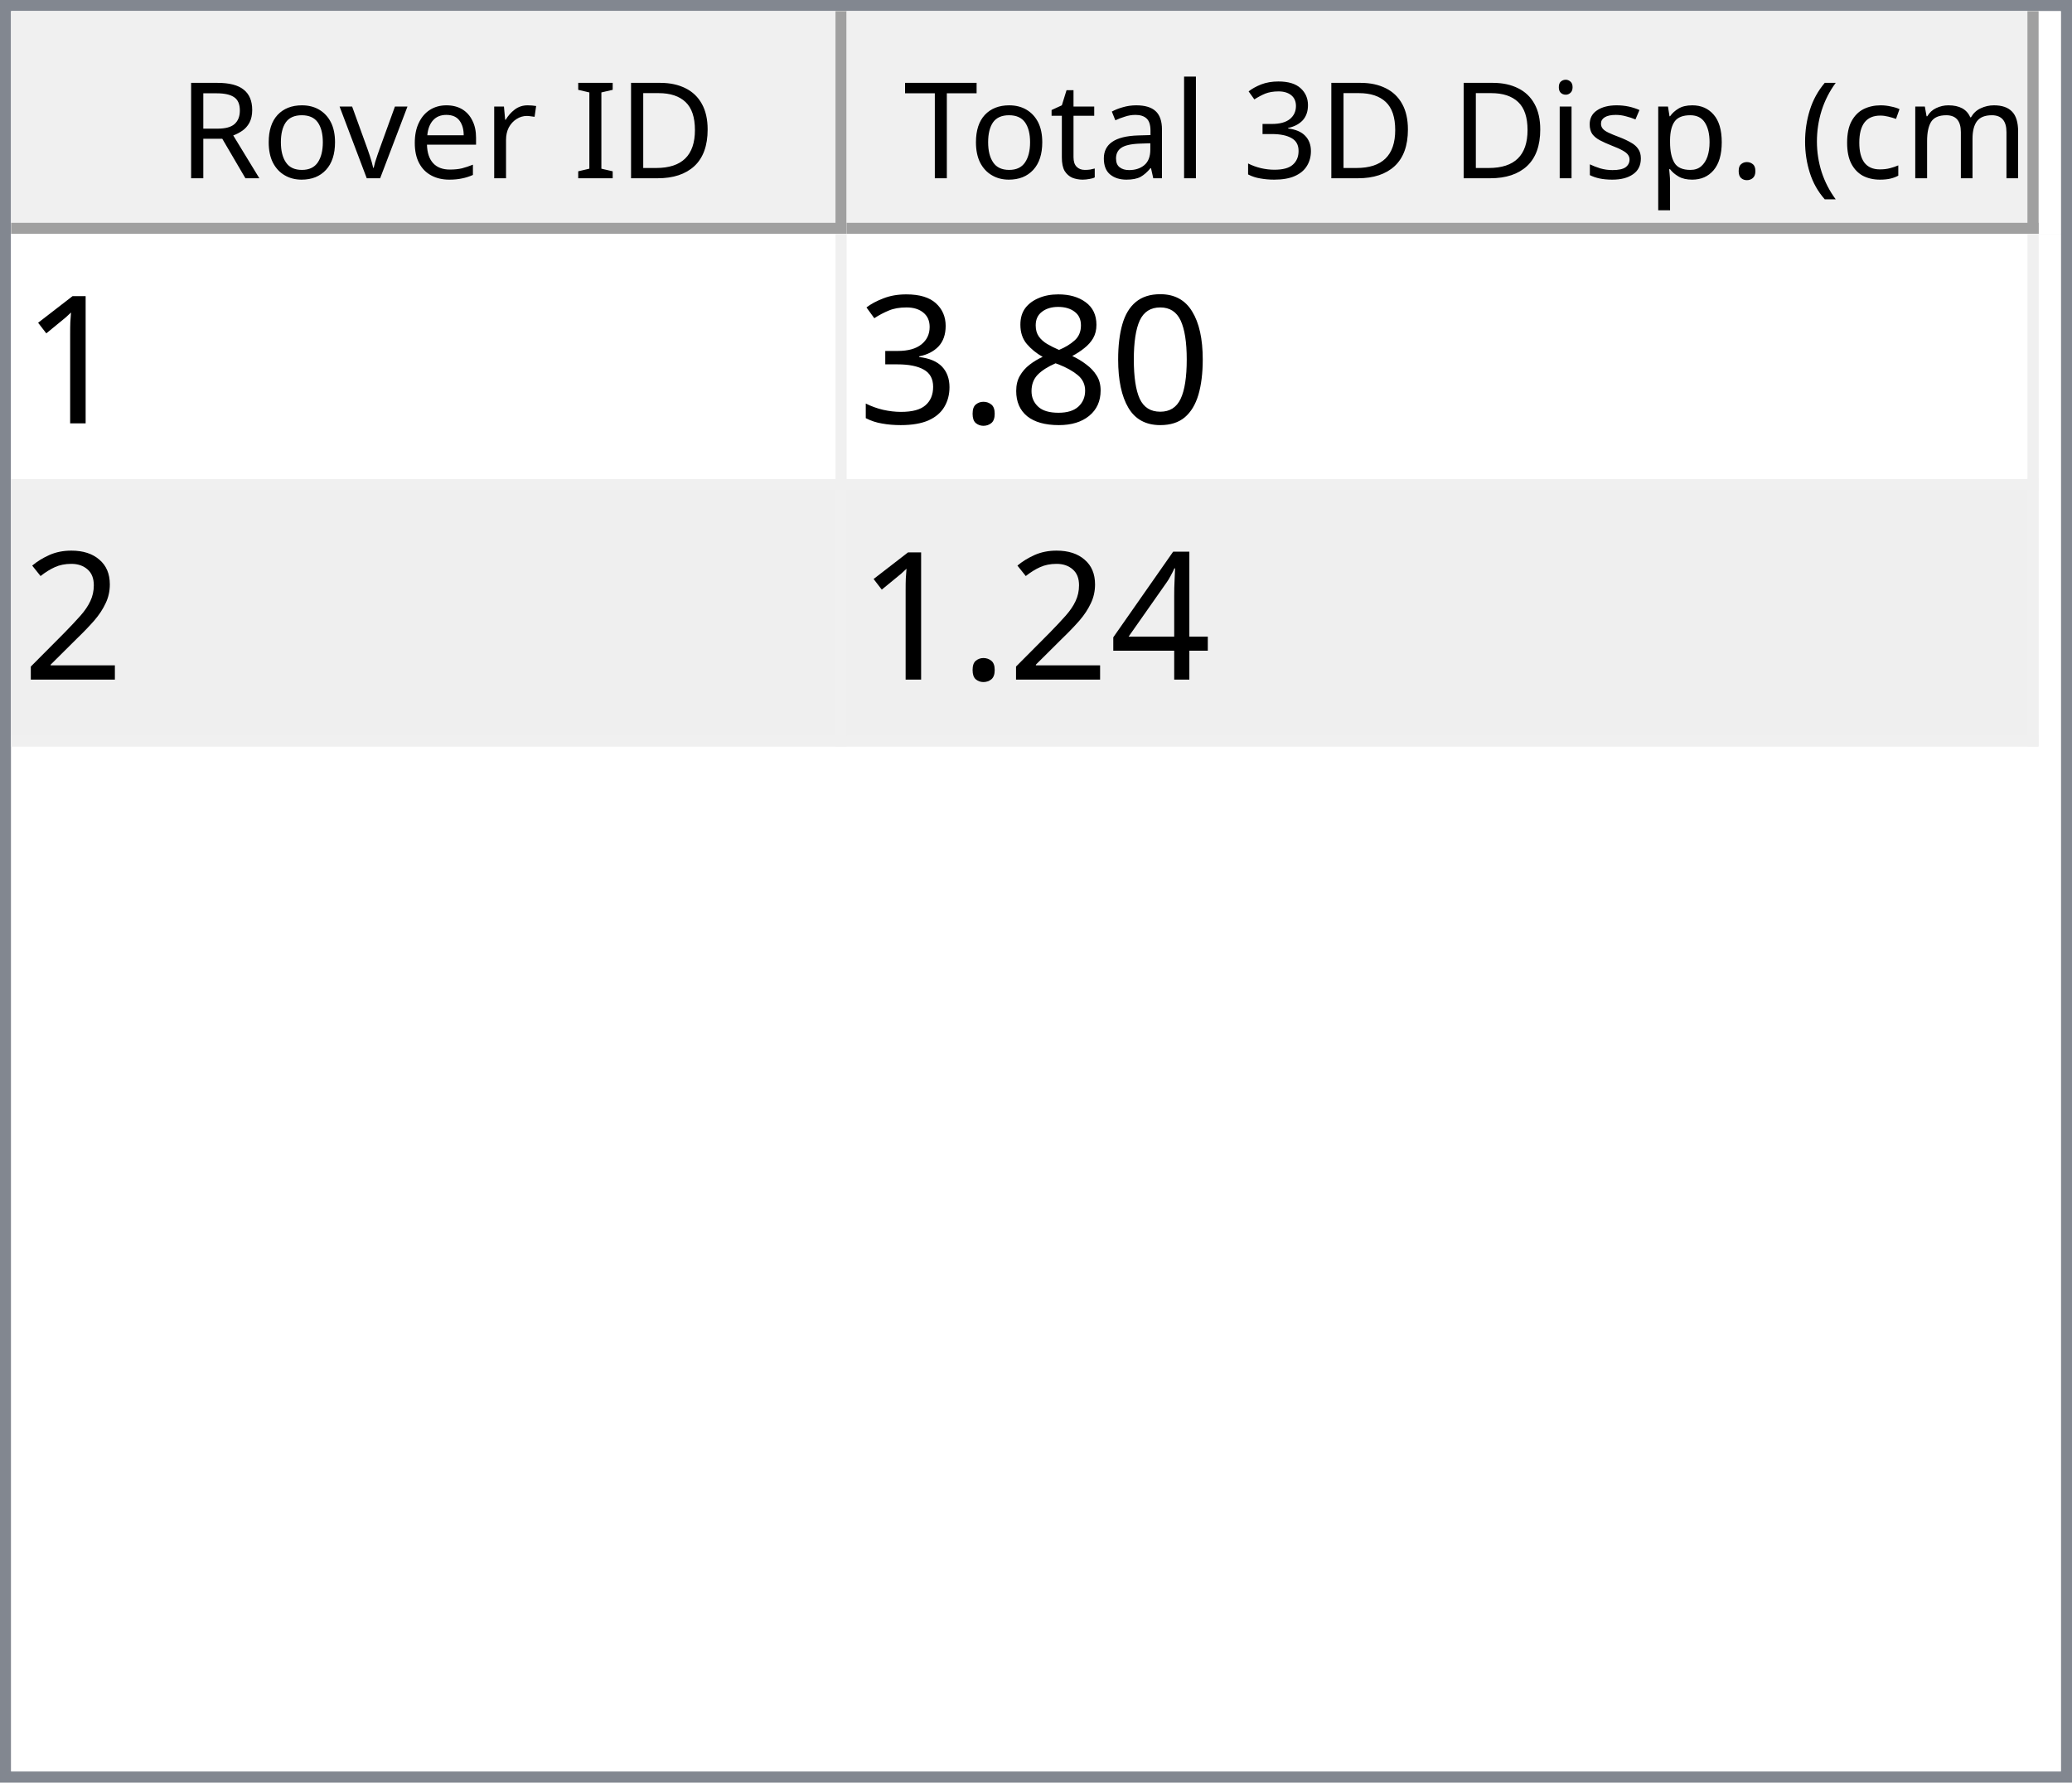
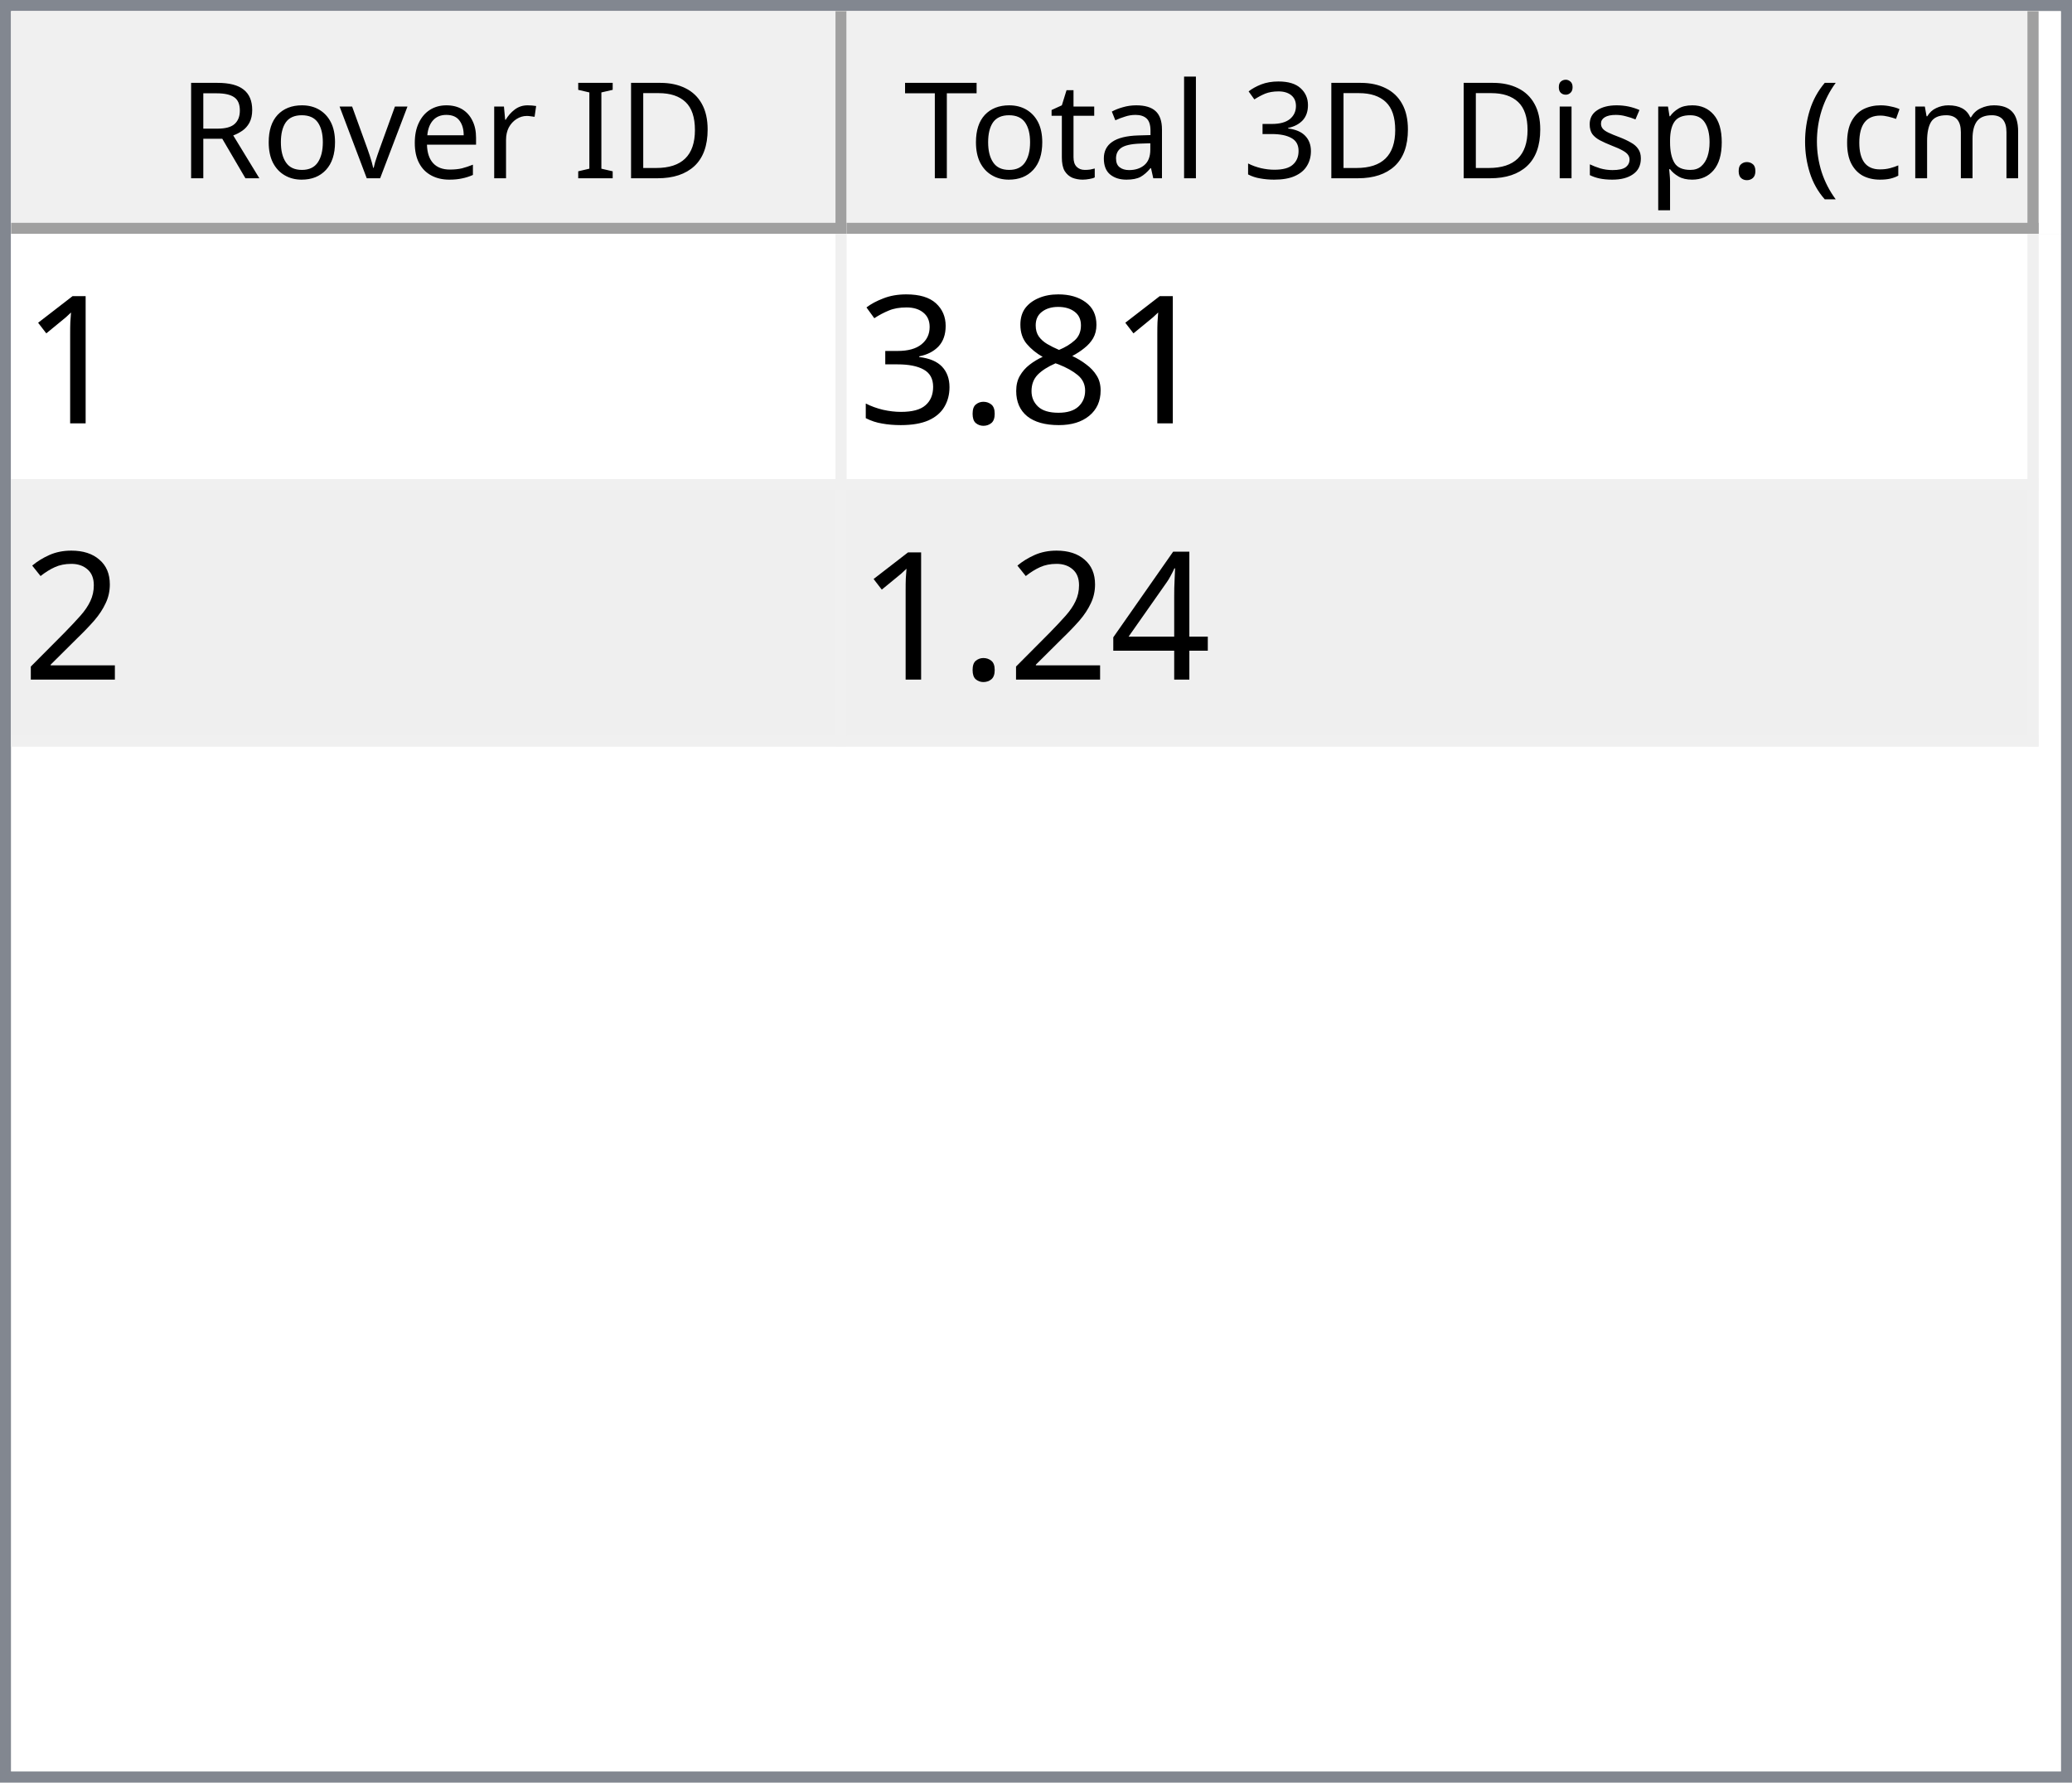
<svg xmlns="http://www.w3.org/2000/svg" style="fill-opacity:1; color-rendering:auto; color-interpolation:auto; text-rendering:auto; stroke:black; stroke-linecap:square; stroke-miterlimit:10; shape-rendering:auto; stroke-opacity:1; fill:black; stroke-dasharray:none; font-weight:normal; stroke-width:1; font-family:'Dialog'; font-style:normal; stroke-linejoin:miter; font-size:12px; stroke-dashoffset:0; image-rendering:auto;" width="186" height="160">
  <defs id="genericDefs" />
  <g>
    <defs id="defs1">
      <clipPath clipPathUnits="userSpaceOnUse" id="clipPath1">
        <path d="M0 0 L186 0 L186 160 L0 160 L0 0 Z" />
      </clipPath>
      <clipPath clipPathUnits="userSpaceOnUse" id="clipPath2">
        <path d="M0 0 L0 160 L186 160 L186 0 Z" />
      </clipPath>
      <clipPath clipPathUnits="userSpaceOnUse" id="clipPath3">
        <path d="M0 0 L0 20 L184 20 L184 0 Z" />
      </clipPath>
      <clipPath clipPathUnits="userSpaceOnUse" id="clipPath4">
        <path d="M0 0 L0 20 L75 20 L75 0 Z" />
      </clipPath>
      <clipPath clipPathUnits="userSpaceOnUse" id="clipPath5">
        <path d="M1 1 L1 19 L74 19 L74 1 Z" />
      </clipPath>
      <clipPath clipPathUnits="userSpaceOnUse" id="clipPath6">
        <path d="M0 0 L0 18 L73 18 L73 0 Z" />
      </clipPath>
      <clipPath clipPathUnits="userSpaceOnUse" id="clipPath7">
        <path d="M-0.5 -0.5 L-0.5 19.5 L74.5 19.5 L74.5 -0.5 Z" />
      </clipPath>
      <clipPath clipPathUnits="userSpaceOnUse" id="clipPath8">
        <path d="M0 0 L0 20 L107 20 L107 0 Z" />
      </clipPath>
      <clipPath clipPathUnits="userSpaceOnUse" id="clipPath9">
        <path d="M1 1 L1 19 L106 19 L106 1 Z" />
      </clipPath>
      <clipPath clipPathUnits="userSpaceOnUse" id="clipPath10">
        <path d="M0 0 L0 18 L105 18 L105 0 Z" />
      </clipPath>
      <clipPath clipPathUnits="userSpaceOnUse" id="clipPath11">
        <path d="M-0.5 -0.5 L-0.5 19.5 L106.5 19.5 L106.5 -0.5 Z" />
      </clipPath>
      <clipPath clipPathUnits="userSpaceOnUse" id="clipPath12">
        <path d="M0 0 L0 138 L184 138 L184 0 Z" />
      </clipPath>
      <clipPath clipPathUnits="userSpaceOnUse" id="clipPath13">
        <path d="M0 0 L0 46 L182 46 L182 0 Z" />
      </clipPath>
      <clipPath clipPathUnits="userSpaceOnUse" id="clipPath14">
        <path d="M-0.5 -0.5 L-0.5 45.5 L181.5 45.5 L181.5 -0.5 Z" />
      </clipPath>
      <clipPath clipPathUnits="userSpaceOnUse" id="clipPath15">
        <path d="M0 0 L0 22 L74 22 L74 0 Z" />
      </clipPath>
      <clipPath clipPathUnits="userSpaceOnUse" id="clipPath16">
        <path d="M0 0 L0 22 L106 22 L106 0 Z" />
      </clipPath>
      <font horiz-adv-x="64.551" id="font1">
        <font-face ascent="107.91" descent="25.098" units-per-em="100" style="font-style:normal; font-family:Segoe UI; font-weight:normal;" />
        <missing-glyph horiz-adv-x="64.551" d="M8.109 0 L8.109 68.266 L56.453 68.266 L56.453 0 L8.109 0 ZM15.328 7.234 L49.219 7.234 L49.219 61.031 L15.328 61.031 L15.328 7.234 Z" />
        <glyph unicode="D" horiz-adv-x="70.117" d="M9.188 0 L9.188 70.016 L28.516 70.016 Q65.531 70.016 65.531 35.891 Q65.531 19.672 55.25 9.836 Q44.969 0 27.734 0 L9.188 0 ZM17.391 62.594 L17.391 7.422 L27.828 7.422 Q41.609 7.422 49.273 14.797 Q56.938 22.172 56.938 35.688 Q56.938 62.594 28.328 62.594 L17.391 62.594 Z" />
        <glyph unicode="I" horiz-adv-x="26.611" d="M17.391 0 L9.188 0 L9.188 70.016 L17.391 70.016 L17.391 0 Z" />
        <glyph unicode=" " horiz-adv-x="27.393" d="" />
        <glyph unicode="r" horiz-adv-x="34.766" d="M34.188 41.891 Q32.078 43.5 28.125 43.5 Q23 43.5 19.555 38.672 Q16.109 33.844 16.109 25.484 L16.109 0 L8.109 0 L8.109 50 L16.109 50 L16.109 39.703 L16.312 39.703 Q18.016 44.969 21.531 47.922 Q25.047 50.875 29.391 50.875 Q32.516 50.875 34.188 50.203 L34.188 41.891 Z" />
        <glyph unicode="e" horiz-adv-x="52.295" d="M48.297 23 L12.984 23 Q13.188 14.656 17.484 10.109 Q21.781 5.562 29.297 5.562 Q37.75 5.562 44.828 11.141 L44.828 3.609 Q38.234 -1.172 27.391 -1.172 Q16.797 -1.172 10.742 5.641 Q4.688 12.453 4.688 24.812 Q4.688 36.469 11.305 43.82 Q17.922 51.172 27.734 51.172 Q37.547 51.172 42.922 44.828 Q48.297 38.484 48.297 27.203 L48.297 23 ZM40.094 29.781 Q40.047 36.719 36.75 40.578 Q33.453 44.438 27.594 44.438 Q21.922 44.438 17.969 40.383 Q14.016 36.328 13.094 29.781 L40.094 29.781 Z" />
        <glyph unicode="v" horiz-adv-x="47.9" d="M47.406 50 L27.484 0 L19.625 0 L0.688 50 L9.469 50 L22.172 13.672 Q23.578 9.672 23.922 6.688 L24.125 6.688 Q24.609 10.453 25.688 13.484 L38.969 50 L47.406 50 Z" />
        <glyph unicode="o" horiz-adv-x="58.594" d="M29 -1.172 Q17.922 -1.172 11.305 5.836 Q4.688 12.844 4.688 24.422 Q4.688 37.016 11.57 44.094 Q18.453 51.172 30.172 51.172 Q41.359 51.172 47.633 44.289 Q53.906 37.406 53.906 25.203 Q53.906 13.234 47.141 6.031 Q40.375 -1.172 29 -1.172 ZM29.594 44.438 Q21.875 44.438 17.383 39.188 Q12.891 33.938 12.891 24.703 Q12.891 15.828 17.43 10.695 Q21.969 5.562 29.594 5.562 Q37.359 5.562 41.531 10.594 Q45.703 15.625 45.703 24.906 Q45.703 34.281 41.531 39.359 Q37.359 44.438 29.594 44.438 Z" />
        <glyph unicode="R" horiz-adv-x="59.814" d="M59.375 0 L49.609 0 L37.891 19.625 Q36.281 22.359 34.766 24.289 Q33.25 26.219 31.664 27.438 Q30.078 28.656 28.25 29.219 Q26.422 29.781 24.125 29.781 L17.391 29.781 L17.391 0 L9.188 0 L9.188 70.016 L30.078 70.016 Q34.672 70.016 38.555 68.867 Q42.438 67.719 45.289 65.375 Q48.141 63.031 49.758 59.547 Q51.375 56.062 51.375 51.375 Q51.375 47.703 50.273 44.656 Q49.172 41.609 47.148 39.211 Q45.125 36.812 42.266 35.133 Q39.406 33.453 35.844 32.516 L35.844 32.328 Q37.594 31.547 38.891 30.547 Q40.188 29.547 41.359 28.18 Q42.531 26.812 43.68 25.078 Q44.828 23.344 46.234 21.047 L59.375 0 ZM17.391 62.594 L17.391 37.203 L28.516 37.203 Q31.594 37.203 34.203 38.133 Q36.812 39.062 38.719 40.797 Q40.625 42.531 41.703 45.047 Q42.781 47.562 42.781 50.688 Q42.781 56.297 39.141 59.445 Q35.5 62.594 28.609 62.594 L17.391 62.594 Z" />
        <glyph unicode=")" horiz-adv-x="30.176" d="M8.297 -15.922 L1.172 -15.922 Q16.406 2.344 16.406 26.812 Q16.406 51.469 1.078 70.016 L8.297 70.016 Q23.531 52.156 23.531 26.703 Q23.531 1.375 8.297 -15.922 Z" />
        <glyph unicode="m" horiz-adv-x="86.133" d="M79.109 0 L71.094 0 L71.094 28.719 Q71.094 37.016 68.531 40.727 Q65.969 44.438 59.906 44.438 Q54.781 44.438 51.195 39.75 Q47.609 35.062 47.609 28.516 L47.609 0 L39.594 0 L39.594 29.688 Q39.594 44.438 28.219 44.438 Q22.953 44.438 19.531 40.016 Q16.109 35.594 16.109 28.516 L16.109 0 L8.109 0 L8.109 50 L16.109 50 L16.109 42.094 L16.312 42.094 Q21.625 51.172 31.844 51.172 Q36.969 51.172 40.773 48.312 Q44.578 45.453 46 40.828 Q51.562 51.172 62.594 51.172 Q79.109 51.172 79.109 30.812 L79.109 0 Z" />
        <glyph unicode="c" horiz-adv-x="46.191" d="M42.188 2.297 Q36.422 -1.172 28.516 -1.172 Q17.828 -1.172 11.258 5.789 Q4.688 12.75 4.688 23.828 Q4.688 36.188 11.766 43.68 Q18.844 51.172 30.672 51.172 Q37.25 51.172 42.281 48.734 L42.281 40.531 Q36.719 44.438 30.375 44.438 Q22.703 44.438 17.797 38.945 Q12.891 33.453 12.891 24.516 Q12.891 15.719 17.508 10.641 Q22.125 5.562 29.891 5.562 Q36.422 5.562 42.188 9.906 L42.188 2.297 Z" />
        <glyph unicode="(" horiz-adv-x="30.176" d="M29.109 -15.922 L21.969 -15.922 Q6.844 1.375 6.844 26.703 Q6.844 52.156 21.969 70.016 L29.203 70.016 Q13.875 51.469 13.875 26.812 Q13.875 2.344 29.109 -15.922 Z" />
        <glyph unicode="." horiz-adv-x="21.68" d="M10.891 -1.078 Q8.641 -1.078 7.055 0.539 Q5.469 2.156 5.469 4.391 Q5.469 6.641 7.055 8.273 Q8.641 9.906 10.891 9.906 Q13.188 9.906 14.797 8.273 Q16.406 6.641 16.406 4.391 Q16.406 2.156 14.797 0.539 Q13.188 -1.078 10.891 -1.078 Z" />
        <glyph unicode="p" horiz-adv-x="58.789" d="M16.312 7.234 L16.109 7.234 L16.109 -23 L8.109 -23 L8.109 50 L16.109 50 L16.109 41.219 L16.312 41.219 Q22.219 51.172 33.594 51.172 Q43.266 51.172 48.688 44.461 Q54.109 37.75 54.109 26.469 Q54.109 13.922 48 6.375 Q41.891 -1.172 31.297 -1.172 Q21.578 -1.172 16.312 7.234 ZM16.109 27.391 L16.109 20.406 Q16.109 14.203 20.141 9.883 Q24.172 5.562 30.375 5.562 Q37.641 5.562 41.773 11.133 Q45.906 16.703 45.906 26.609 Q45.906 34.969 42.047 39.703 Q38.188 44.438 31.594 44.438 Q24.609 44.438 20.359 39.578 Q16.109 34.719 16.109 27.391 Z" />
        <glyph unicode="s" horiz-adv-x="42.432" d="M5.078 1.812 L5.078 10.406 Q11.625 5.562 19.484 5.562 Q30.031 5.562 30.031 12.594 Q30.031 14.594 29.125 15.992 Q28.219 17.391 26.68 18.461 Q25.141 19.531 23.07 20.383 Q21 21.234 18.609 22.172 Q15.281 23.484 12.766 24.828 Q10.25 26.172 8.57 27.859 Q6.891 29.547 6.031 31.695 Q5.172 33.844 5.172 36.719 Q5.172 40.234 6.789 42.945 Q8.406 45.656 11.086 47.484 Q13.766 49.312 17.211 50.242 Q20.656 51.172 24.312 51.172 Q30.812 51.172 35.938 48.922 L35.938 40.828 Q30.422 44.438 23.25 44.438 Q21 44.438 19.195 43.922 Q17.391 43.406 16.094 42.477 Q14.797 41.547 14.086 40.258 Q13.375 38.969 13.375 37.406 Q13.375 35.453 14.086 34.133 Q14.797 32.812 16.164 31.789 Q17.531 30.766 19.484 29.938 Q21.438 29.109 23.922 28.125 Q27.25 26.859 29.883 25.516 Q32.516 24.172 34.375 22.484 Q36.234 20.797 37.234 18.602 Q38.234 16.406 38.234 13.375 Q38.234 9.672 36.602 6.938 Q34.969 4.203 32.234 2.398 Q29.5 0.594 25.93 -0.289 Q22.359 -1.172 18.453 -1.172 Q10.75 -1.172 5.078 1.812 Z" />
        <glyph unicode="i" horiz-adv-x="24.219" d="M12.203 62.703 Q10.062 62.703 8.547 64.164 Q7.031 65.625 7.031 67.875 Q7.031 70.125 8.547 71.609 Q10.062 73.094 12.203 73.094 Q14.406 73.094 15.945 71.609 Q17.484 70.125 17.484 67.875 Q17.484 65.719 15.945 64.211 Q14.406 62.703 12.203 62.703 ZM16.109 0 L8.109 0 L8.109 50 L16.109 50 L16.109 0 Z" />
        <glyph unicode="3" horiz-adv-x="53.906" d="M46.531 19.828 Q46.531 15.094 44.75 11.211 Q42.969 7.328 39.719 4.57 Q36.469 1.812 31.93 0.297 Q27.391 -1.219 21.922 -1.219 Q11.922 -1.219 6 2.594 L6 11.188 Q13.094 5.609 22.219 5.609 Q25.875 5.609 28.828 6.539 Q31.781 7.469 33.906 9.227 Q36.031 10.984 37.18 13.477 Q38.328 15.969 38.328 19.094 Q38.328 32.812 18.797 32.812 L12.984 32.812 L12.984 39.594 L18.5 39.594 Q35.797 39.594 35.797 52.484 Q35.797 64.406 22.609 64.406 Q15.188 64.406 8.688 59.422 L8.688 67.188 Q15.375 71.188 24.609 71.188 Q29 71.188 32.57 69.969 Q36.141 68.75 38.68 66.555 Q41.219 64.359 42.609 61.281 Q44 58.203 44 54.5 Q44 40.672 30.031 36.719 L30.031 36.531 Q33.594 36.141 36.625 34.797 Q39.656 33.453 41.852 31.305 Q44.047 29.156 45.289 26.25 Q46.531 23.344 46.531 19.828 Z" />
        <glyph unicode="l" horiz-adv-x="24.219" d="M16.109 0 L8.109 0 L8.109 74.031 L16.109 74.031 L16.109 0 Z" />
        <glyph unicode="a" horiz-adv-x="50.879" d="M43.891 0 L35.891 0 L35.891 7.812 L35.688 7.812 Q30.469 -1.172 20.312 -1.172 Q12.844 -1.172 8.617 2.781 Q4.391 6.734 4.391 13.281 Q4.391 27.297 20.906 29.594 L35.891 31.688 Q35.891 44.438 25.594 44.438 Q16.547 44.438 9.281 38.281 L9.281 46.484 Q16.656 51.172 26.266 51.172 Q43.891 51.172 43.891 32.516 L43.891 0 ZM35.891 25.297 L23.828 23.641 Q18.266 22.859 15.43 20.875 Q12.594 18.891 12.594 13.875 Q12.594 10.203 15.211 7.883 Q17.828 5.562 22.172 5.562 Q28.125 5.562 32.008 9.742 Q35.891 13.922 35.891 20.312 L35.891 25.297 Z" />
        <glyph unicode="t" horiz-adv-x="33.887" d="M31.297 0.484 Q28.469 -1.078 23.828 -1.078 Q10.688 -1.078 10.688 13.578 L10.688 43.172 L2.094 43.172 L2.094 50 L10.688 50 L10.688 62.203 L18.703 64.797 L18.703 50 L31.297 50 L31.297 43.172 L18.703 43.172 L18.703 14.984 Q18.703 9.969 20.414 7.82 Q22.125 5.672 26.078 5.672 Q29.109 5.672 31.297 7.328 L31.297 0.484 Z" />
        <glyph unicode="T" horiz-adv-x="52.393" d="M50.594 62.594 L30.375 62.594 L30.375 0 L22.172 0 L22.172 62.594 L2 62.594 L2 70.016 L50.594 70.016 L50.594 62.594 Z" />
      </font>
      <font horiz-adv-x="75.0" id="font2">
        <font-face ascent="100.537" descent="21.973" units-per-em="100" style="font-style:normal; font-family:sans-serif; font-weight:normal;" />
        <missing-glyph horiz-adv-x="75.0" d="M12.5 0 L12.5 62.5 L62.5 62.5 L62.5 0 L12.5 0 ZM14.062 1.562 L60.938 1.562 L60.938 60.938 L14.062 60.938 L14.062 1.562 Z" />
        <glyph unicode="1" horiz-adv-x="55.615" d="M37.25 0 L28.469 0 L28.469 56 Q25.297 52.984 20.141 49.953 Q14.984 46.922 10.891 45.406 L10.891 53.906 Q18.266 57.375 23.781 62.305 Q29.297 67.234 31.594 71.875 L37.25 71.875 L37.25 0 Z" />
-         <glyph unicode="0" horiz-adv-x="55.615" d="M4.156 35.297 Q4.156 48 6.766 55.742 Q9.375 63.484 14.523 67.68 Q19.672 71.875 27.484 71.875 Q33.25 71.875 37.594 69.555 Q41.938 67.234 44.773 62.867 Q47.609 58.5 49.219 52.227 Q50.828 45.953 50.828 35.297 Q50.828 22.703 48.242 14.969 Q45.656 7.234 40.508 3.008 Q35.359 -1.219 27.484 -1.219 Q17.141 -1.219 11.234 6.203 Q4.156 15.141 4.156 35.297 ZM13.188 35.297 Q13.188 17.672 17.312 11.836 Q21.438 6 27.484 6 Q33.547 6 37.672 11.859 Q41.797 17.719 41.797 35.297 Q41.797 52.984 37.672 58.789 Q33.547 64.594 27.391 64.594 Q21.344 64.594 17.719 59.469 Q13.188 52.938 13.188 35.297 Z" />
        <glyph unicode="8" horiz-adv-x="55.615" d="M17.672 38.812 Q12.203 40.828 9.57 44.539 Q6.938 48.25 6.938 53.422 Q6.938 61.234 12.555 66.555 Q18.172 71.875 27.484 71.875 Q36.859 71.875 42.578 66.43 Q48.297 60.984 48.297 53.172 Q48.297 48.188 45.68 44.508 Q43.062 40.828 37.75 38.812 Q44.344 36.672 47.781 31.883 Q51.219 27.094 51.219 20.453 Q51.219 11.281 44.727 5.031 Q38.234 -1.219 27.641 -1.219 Q17.047 -1.219 10.547 5.055 Q4.047 11.328 4.047 20.703 Q4.047 27.688 7.594 32.398 Q11.141 37.109 17.672 38.812 ZM15.922 53.719 Q15.922 48.641 19.195 45.414 Q22.469 42.188 27.688 42.188 Q32.766 42.188 36.016 45.383 Q39.266 48.578 39.266 53.219 Q39.266 58.062 35.914 61.359 Q32.562 64.656 27.594 64.656 Q22.562 64.656 19.242 61.43 Q15.922 58.203 15.922 53.719 ZM13.094 20.656 Q13.094 16.891 14.875 13.375 Q16.656 9.859 20.172 7.93 Q23.688 6 27.734 6 Q34.031 6 38.133 10.055 Q42.234 14.109 42.234 20.359 Q42.234 26.703 38.016 30.859 Q33.797 35.016 27.438 35.016 Q21.234 35.016 17.164 30.914 Q13.094 26.812 13.094 20.656 Z" />
        <glyph unicode="." horiz-adv-x="27.783" d="M9.078 0 L9.078 10.016 L19.094 10.016 L19.094 0 L9.078 0 Z" />
        <glyph unicode="3" horiz-adv-x="55.615" d="M4.203 18.891 L12.984 20.062 Q14.5 12.594 18.141 9.297 Q21.781 6 27 6 Q33.203 6 37.477 10.297 Q41.75 14.594 41.75 20.953 Q41.75 27 37.797 30.93 Q33.844 34.859 27.734 34.859 Q25.25 34.859 21.531 33.891 L22.516 41.609 Q23.391 41.5 23.922 41.5 Q29.547 41.5 34.039 44.43 Q38.531 47.359 38.531 53.469 Q38.531 58.297 35.258 61.477 Q31.984 64.656 26.812 64.656 Q21.688 64.656 18.266 61.43 Q14.844 58.203 13.875 51.766 L5.078 53.328 Q6.688 62.156 12.398 67.016 Q18.109 71.875 26.609 71.875 Q32.469 71.875 37.398 69.359 Q42.328 66.844 44.945 62.5 Q47.562 58.156 47.562 53.266 Q47.562 48.641 45.07 44.828 Q42.578 41.016 37.703 38.766 Q44.047 37.312 47.562 32.695 Q51.078 28.078 51.078 21.141 Q51.078 11.766 44.242 5.25 Q37.406 -1.266 26.953 -1.266 Q17.531 -1.266 11.305 4.352 Q5.078 9.969 4.203 18.891 Z" />
        <glyph unicode="2" horiz-adv-x="55.615" d="M50.344 8.453 L50.344 0 L3.031 0 Q2.938 3.172 4.047 6.109 Q5.859 10.938 9.836 15.625 Q13.812 20.312 21.344 26.469 Q33.016 36.031 37.117 41.625 Q41.219 47.219 41.219 52.203 Q41.219 57.422 37.477 61.008 Q33.734 64.594 27.734 64.594 Q21.391 64.594 17.578 60.789 Q13.766 56.984 13.719 50.25 L4.688 51.172 Q5.609 61.281 11.664 66.578 Q17.719 71.875 27.938 71.875 Q38.234 71.875 44.242 66.164 Q50.25 60.453 50.25 52 Q50.25 47.703 48.492 43.555 Q46.734 39.406 42.656 34.812 Q38.578 30.219 29.109 22.219 Q21.188 15.578 18.945 13.211 Q16.703 10.844 15.234 8.453 L50.344 8.453 Z" />
        <glyph unicode="4" horiz-adv-x="55.615" d="M32.328 0 L32.328 17.141 L1.266 17.141 L1.266 25.203 L33.938 71.578 L41.109 71.578 L41.109 25.203 L50.781 25.203 L50.781 17.141 L41.109 17.141 L41.109 0 L32.328 0 ZM32.328 25.203 L32.328 57.469 L9.906 25.203 L32.328 25.203 Z" />
      </font>
    </defs>
    <g style="fill:white; stroke:white;">
      <rect x="0" y="0" width="186" style="clip-path:url(#clipPath1); stroke:none;" height="160" />
    </g>
    <g style="fill:white; text-rendering:optimizeSpeed; color-rendering:optimizeSpeed; image-rendering:optimizeSpeed; shape-rendering:crispEdges; stroke:white; color-interpolation:sRGB;">
      <rect x="0" width="186" height="160" y="0" style="stroke:none;" />
      <path style="stroke:none;" d="M0 160 L186 160 L186 0 L0 0 Z" />
    </g>
    <g style="fill:rgb(240,240,240); font-family:'Segoe UI'; stroke:rgb(240,240,240);">
      <rect x="0" y="0" width="186" style="clip-path:url(#clipPath2); stroke:none;" height="160" />
    </g>
    <g style="fill:rgb(130,135,144); font-family:'Segoe UI'; stroke:rgb(130,135,144);">
      <path d="M0 0 L186 0 L186 160 L0 160 L0 0 ZM1 1 L185 1 L185 159 L1 159 L1 1 Z" style="fill-rule:evenodd; clip-path:url(#clipPath2); stroke:none;" />
    </g>
    <g style="fill:white; font-family:'Segoe UI'; stroke:white;" transform="translate(1,1)">
      <rect x="0" y="0" width="184" style="clip-path:url(#clipPath3); stroke:none;" height="20" />
    </g>
    <g style="fill:rgb(240,240,240); font-family:'Segoe UI'; stroke:rgb(240,240,240);" transform="translate(1,1)">
      <rect x="0" y="0" width="75" style="clip-path:url(#clipPath4); stroke:none;" height="20" />
    </g>
    <g style="font-family:'Segoe UI';" transform="translate(2,2)">
      <text x="14" xml:space="preserve" y="14" style="clip-path:url(#clipPath6); stroke:none;">Rover ID</text>
    </g>
    <g style="fill:rgb(160,160,160); font-family:'Segoe UI'; stroke:rgb(160,160,160); stroke-linejoin:bevel;" transform="translate(1.5,1.5)">
      <line x1="74" x2="74" y1="0" style="fill:none; clip-path:url(#clipPath7);" y2="19" />
    </g>
    <g style="fill:rgb(160,160,160); font-family:'Segoe UI'; stroke:rgb(160,160,160); stroke-linejoin:bevel;" transform="matrix(1,0,0,1,1,1) translate(0.5,0.5)">
      <line x1="0" x2="74" y1="19" style="fill:none; clip-path:url(#clipPath7);" y2="19" />
    </g>
    <g style="fill:rgb(240,240,240); font-family:'Segoe UI'; stroke:rgb(240,240,240);" transform="translate(76,1)">
      <rect x="0" y="0" width="107" style="clip-path:url(#clipPath8); stroke:none;" height="20" />
    </g>
    <g style="font-family:'Segoe UI';" transform="translate(77,2)">
      <text x="1" xml:space="preserve" y="14" style="clip-path:url(#clipPath10); stroke:none;"> Total 3D Disp. (cm)</text>
    </g>
    <g style="fill:rgb(160,160,160); font-family:'Segoe UI'; stroke:rgb(160,160,160); stroke-linejoin:bevel;" transform="translate(76.5,1.5)">
      <line x1="106" x2="106" y1="0" style="fill:none; clip-path:url(#clipPath11);" y2="19" />
    </g>
    <g style="fill:rgb(160,160,160); font-family:'Segoe UI'; stroke:rgb(160,160,160); stroke-linejoin:bevel;" transform="matrix(1,0,0,1,76,1) translate(0.5,0.5)">
      <line x1="0" x2="106" y1="19" style="fill:none; clip-path:url(#clipPath11);" y2="19" />
    </g>
    <g style="fill:white; font-family:'Segoe UI'; stroke:white;" transform="translate(1,21)">
      <rect x="0" y="0" width="184" style="clip-path:url(#clipPath12); stroke:none;" height="138" />
    </g>
    <g style="fill:rgb(240,240,240); font-size:16px; font-family:sans-serif; stroke:rgb(240,240,240);" transform="translate(1,21)">
      <rect x="0" y="0" width="182" style="clip-path:url(#clipPath13); stroke:none;" height="46" />
      <line transform="translate(0.5,0.5)" x1="0" x2="181" y1="22" style="clip-path:url(#clipPath14); fill:none; stroke-linejoin:bevel;" y2="22" />
    </g>
    <g transform="matrix(1,0,0,1,1,21) translate(0.5,0.5)" style="fill:rgb(240,240,240); font-size:16px; font-family:sans-serif; stroke:rgb(240,240,240); stroke-linejoin:bevel;">
      <line x1="0" x2="181" y1="45" style="fill:none; clip-path:url(#clipPath14);" y2="45" />
    </g>
    <g transform="matrix(1,0,0,1,1,21) translate(0.5,0.5)" style="fill:rgb(240,240,240); font-size:16px; font-family:sans-serif; stroke:rgb(240,240,240); stroke-linejoin:bevel;">
      <line x1="74" x2="74" y1="0" style="fill:none; clip-path:url(#clipPath14);" y2="45" />
    </g>
    <g transform="matrix(1,0,0,1,1,21) translate(0.5,0.5)" style="fill:rgb(240,240,240); font-size:16px; font-family:sans-serif; stroke:rgb(240,240,240); stroke-linejoin:bevel;">
      <line x1="181" x2="181" y1="0" style="fill:none; clip-path:url(#clipPath14);" y2="45" />
    </g>
    <g style="fill:white; font-size:16px; font-family:sans-serif; stroke:white;" transform="matrix(1,0,0,1,1,21)">
      <rect x="0" y="0" width="74" style="clip-path:url(#clipPath15); stroke:none;" height="22" />
      <text x="1" y="17" style="fill:black; clip-path:url(#clipPath15); stroke:none;" xml:space="preserve">1</text>
    </g>
    <g style="fill:white; font-size:16px; font-family:sans-serif; stroke:white;" transform="matrix(1,0,0,1,1,21) translate(75,0)">
      <rect x="0" y="0" width="106" style="clip-path:url(#clipPath16); stroke:none;" height="22" />
-       <text x="1" y="17" style="fill:black; clip-path:url(#clipPath16); stroke:none;" xml:space="preserve">3.80</text>
+       <text x="1" y="17" style="fill:black; clip-path:url(#clipPath16); stroke:none;" xml:space="preserve">3.81</text>
    </g>
    <g style="fill:rgb(239,239,239); font-size:16px; font-family:sans-serif; stroke:rgb(239,239,239);" transform="matrix(1,0,0,1,1,21) translate(0,23)">
      <rect x="0" y="0" width="74" style="clip-path:url(#clipPath15); stroke:none;" height="22" />
      <text x="1" y="17" style="fill:black; clip-path:url(#clipPath15); stroke:none;" xml:space="preserve">2</text>
    </g>
    <g style="fill:rgb(239,239,239); font-size:16px; font-family:sans-serif; stroke:rgb(239,239,239);" transform="matrix(1,0,0,1,1,21) translate(75,23)">
      <rect x="0" y="0" width="106" style="clip-path:url(#clipPath16); stroke:none;" height="22" />
      <text x="1" y="17" style="fill:black; clip-path:url(#clipPath16); stroke:none;" xml:space="preserve">1.24</text>
    </g>
  </g>
</svg>
